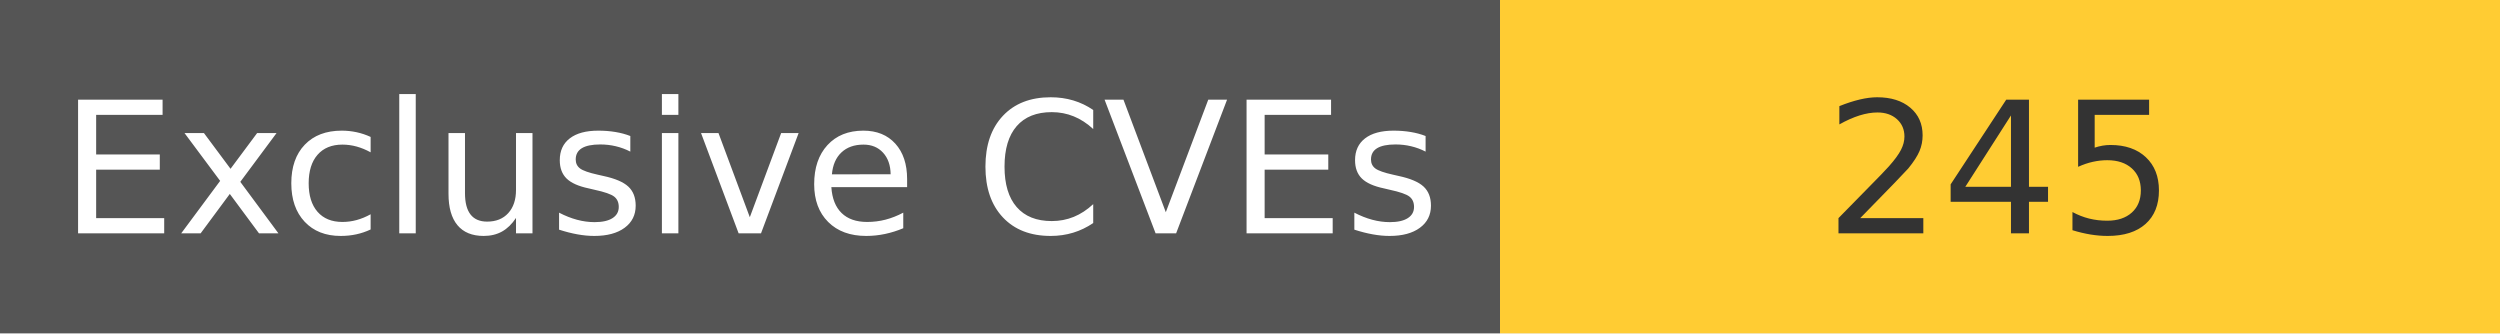
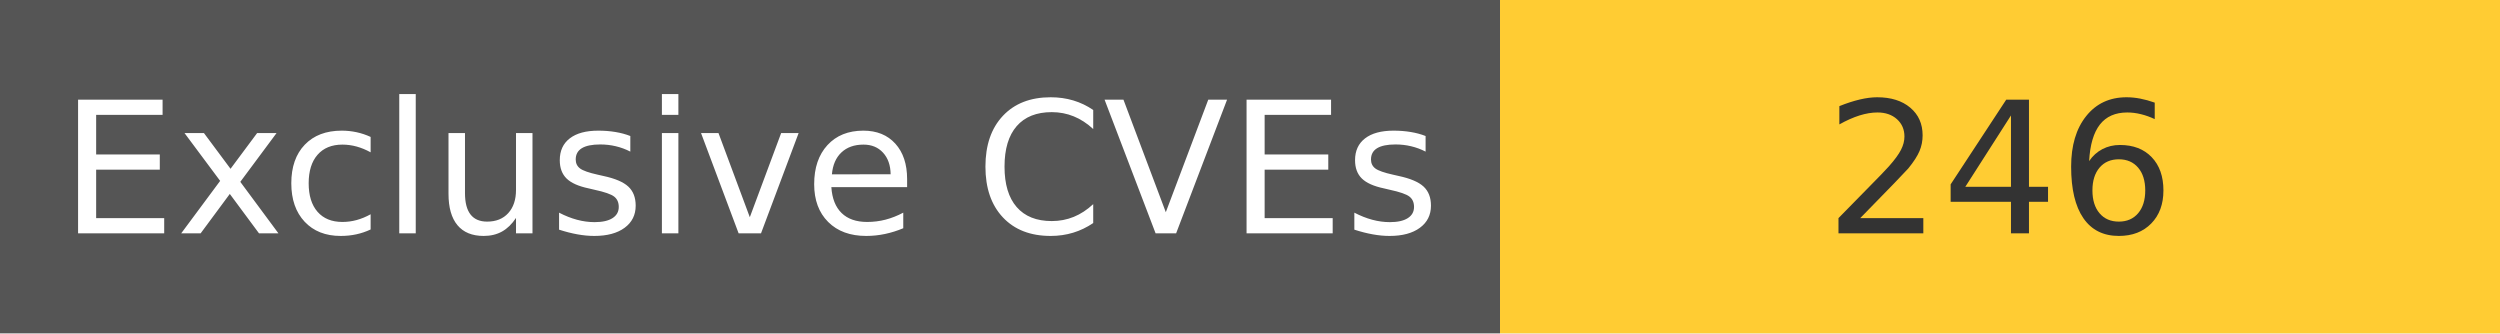
<svg xmlns="http://www.w3.org/2000/svg" width="150" height="20" role="img">
  <linearGradient id="s" x2="0" y2="100%">
    <stop offset="0" stop-color="#bbb" stop-opacity=".1" />
    <stop offset="1" stop-opacity=".1" />
  </linearGradient>
  <g>
    <rect width="90" height="20" fill="#555" />
    <rect x="90" width="267" height="20" fill="#ffcc33" />
  </g>
  <g fill="#fff" text-anchor="middle" font-family="Verdana,Geneva,DejaVu Sans,sans-serif" text-rendering="geometricPrecision" font-size="110">
    <text x="450" y="140" transform="scale(.1)" fill="#fff">
            Exclusive CVEs
        </text>
    <text x="1200" y="140" transform="scale(.1)" fill="#333">
-             245
+             246
        </text>
  </g>
</svg>
